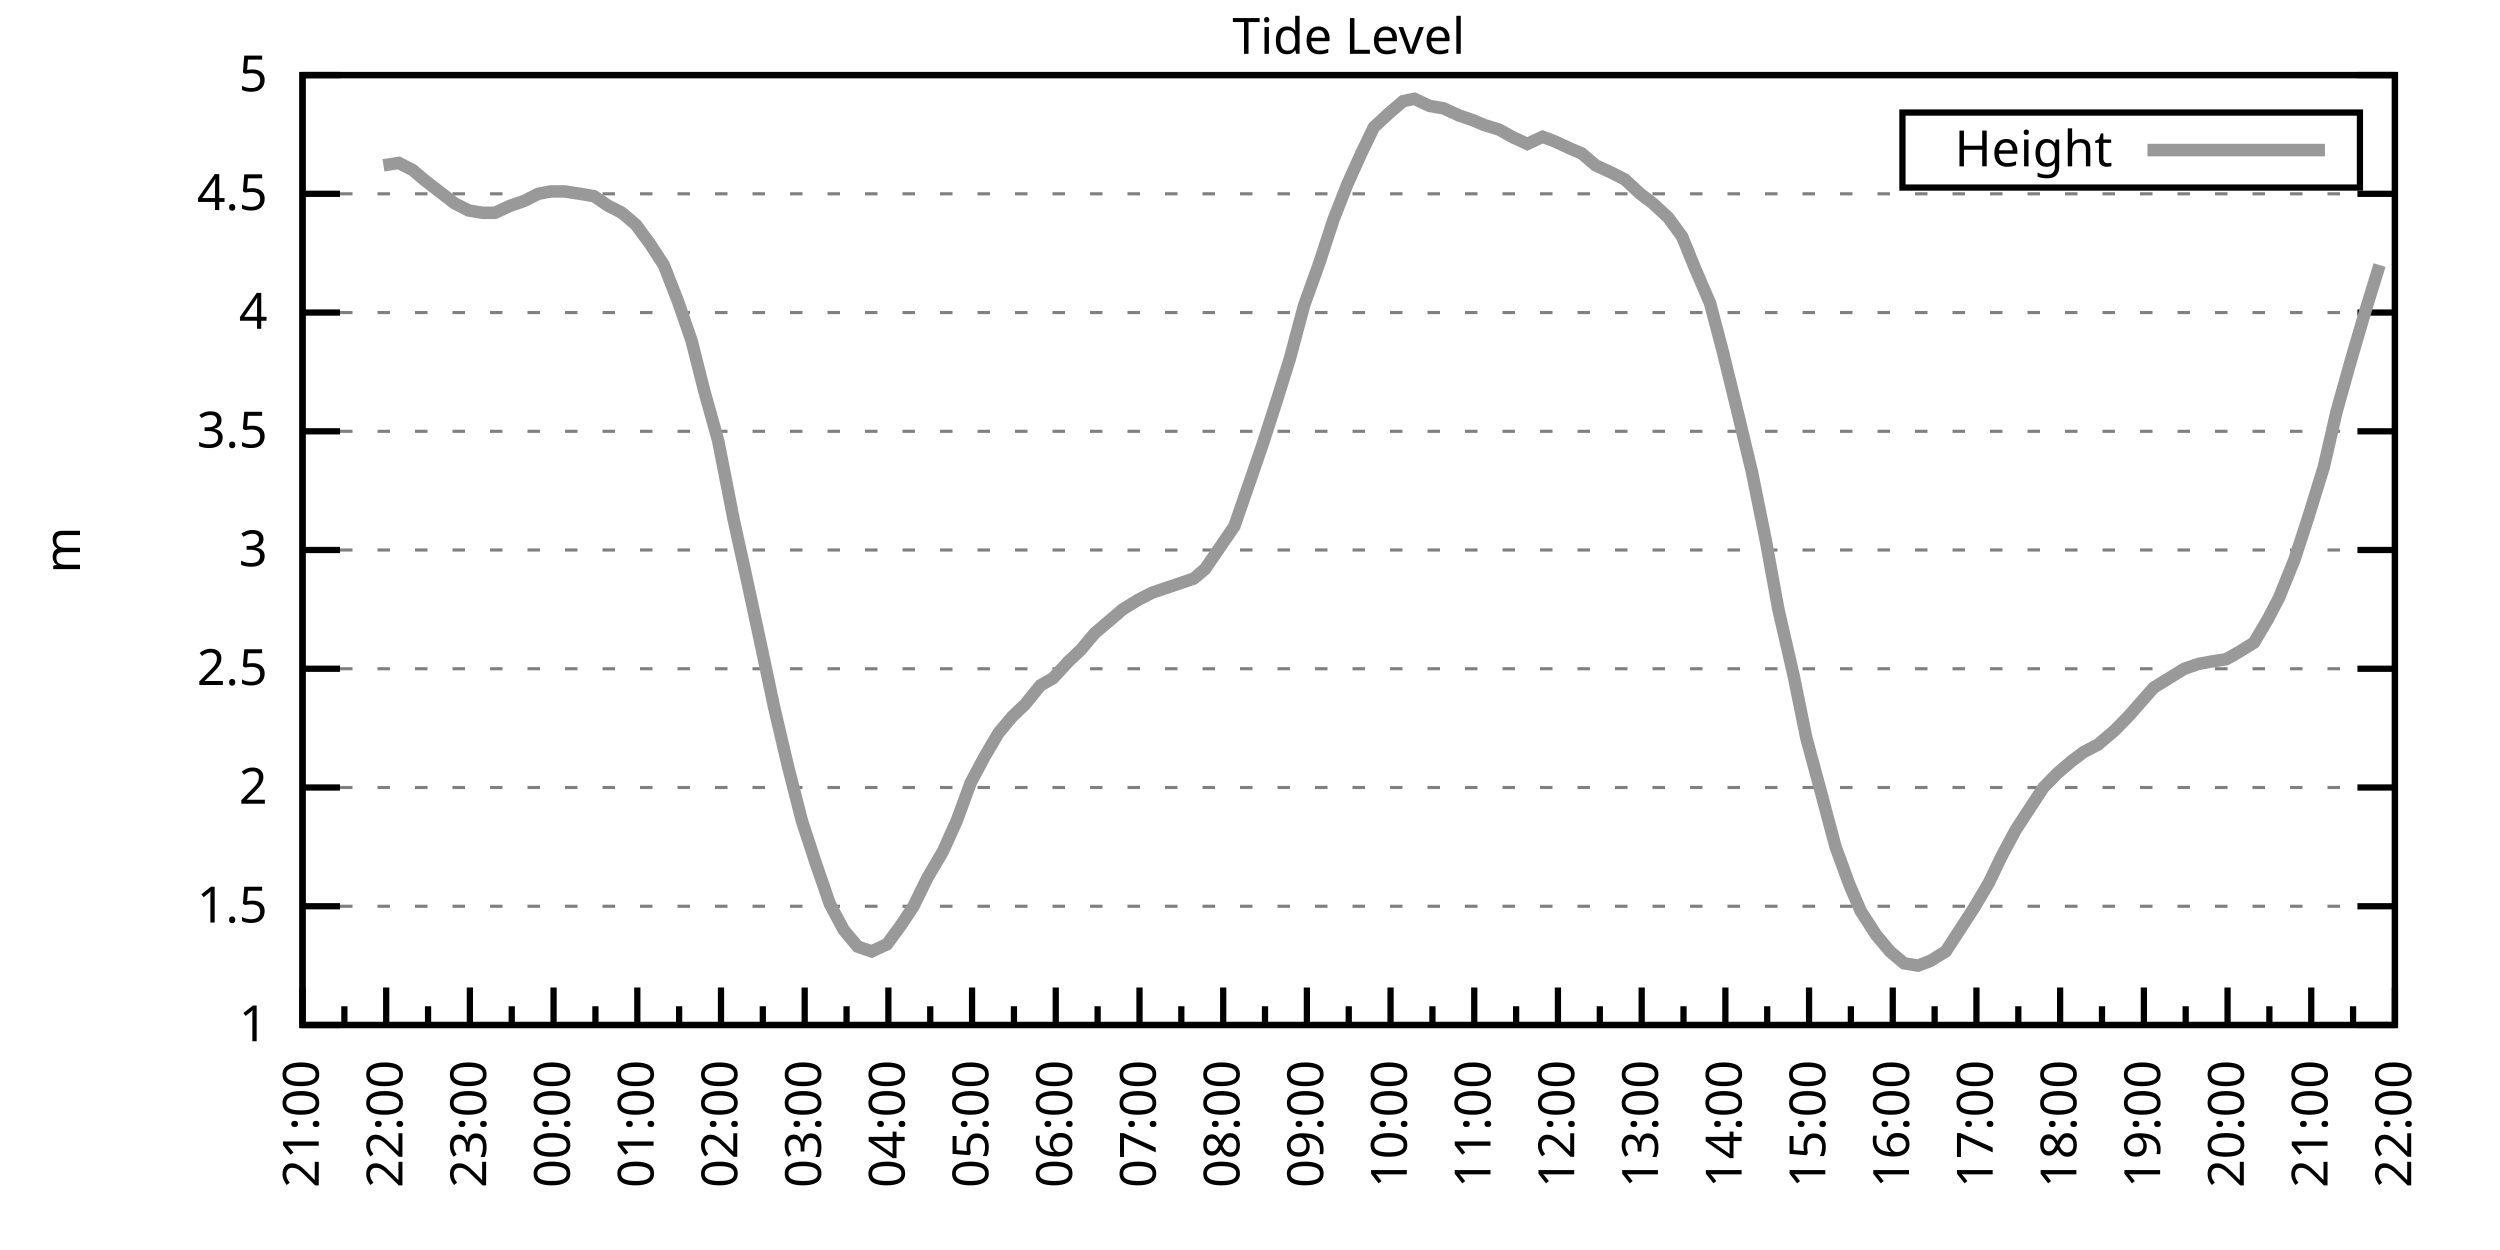
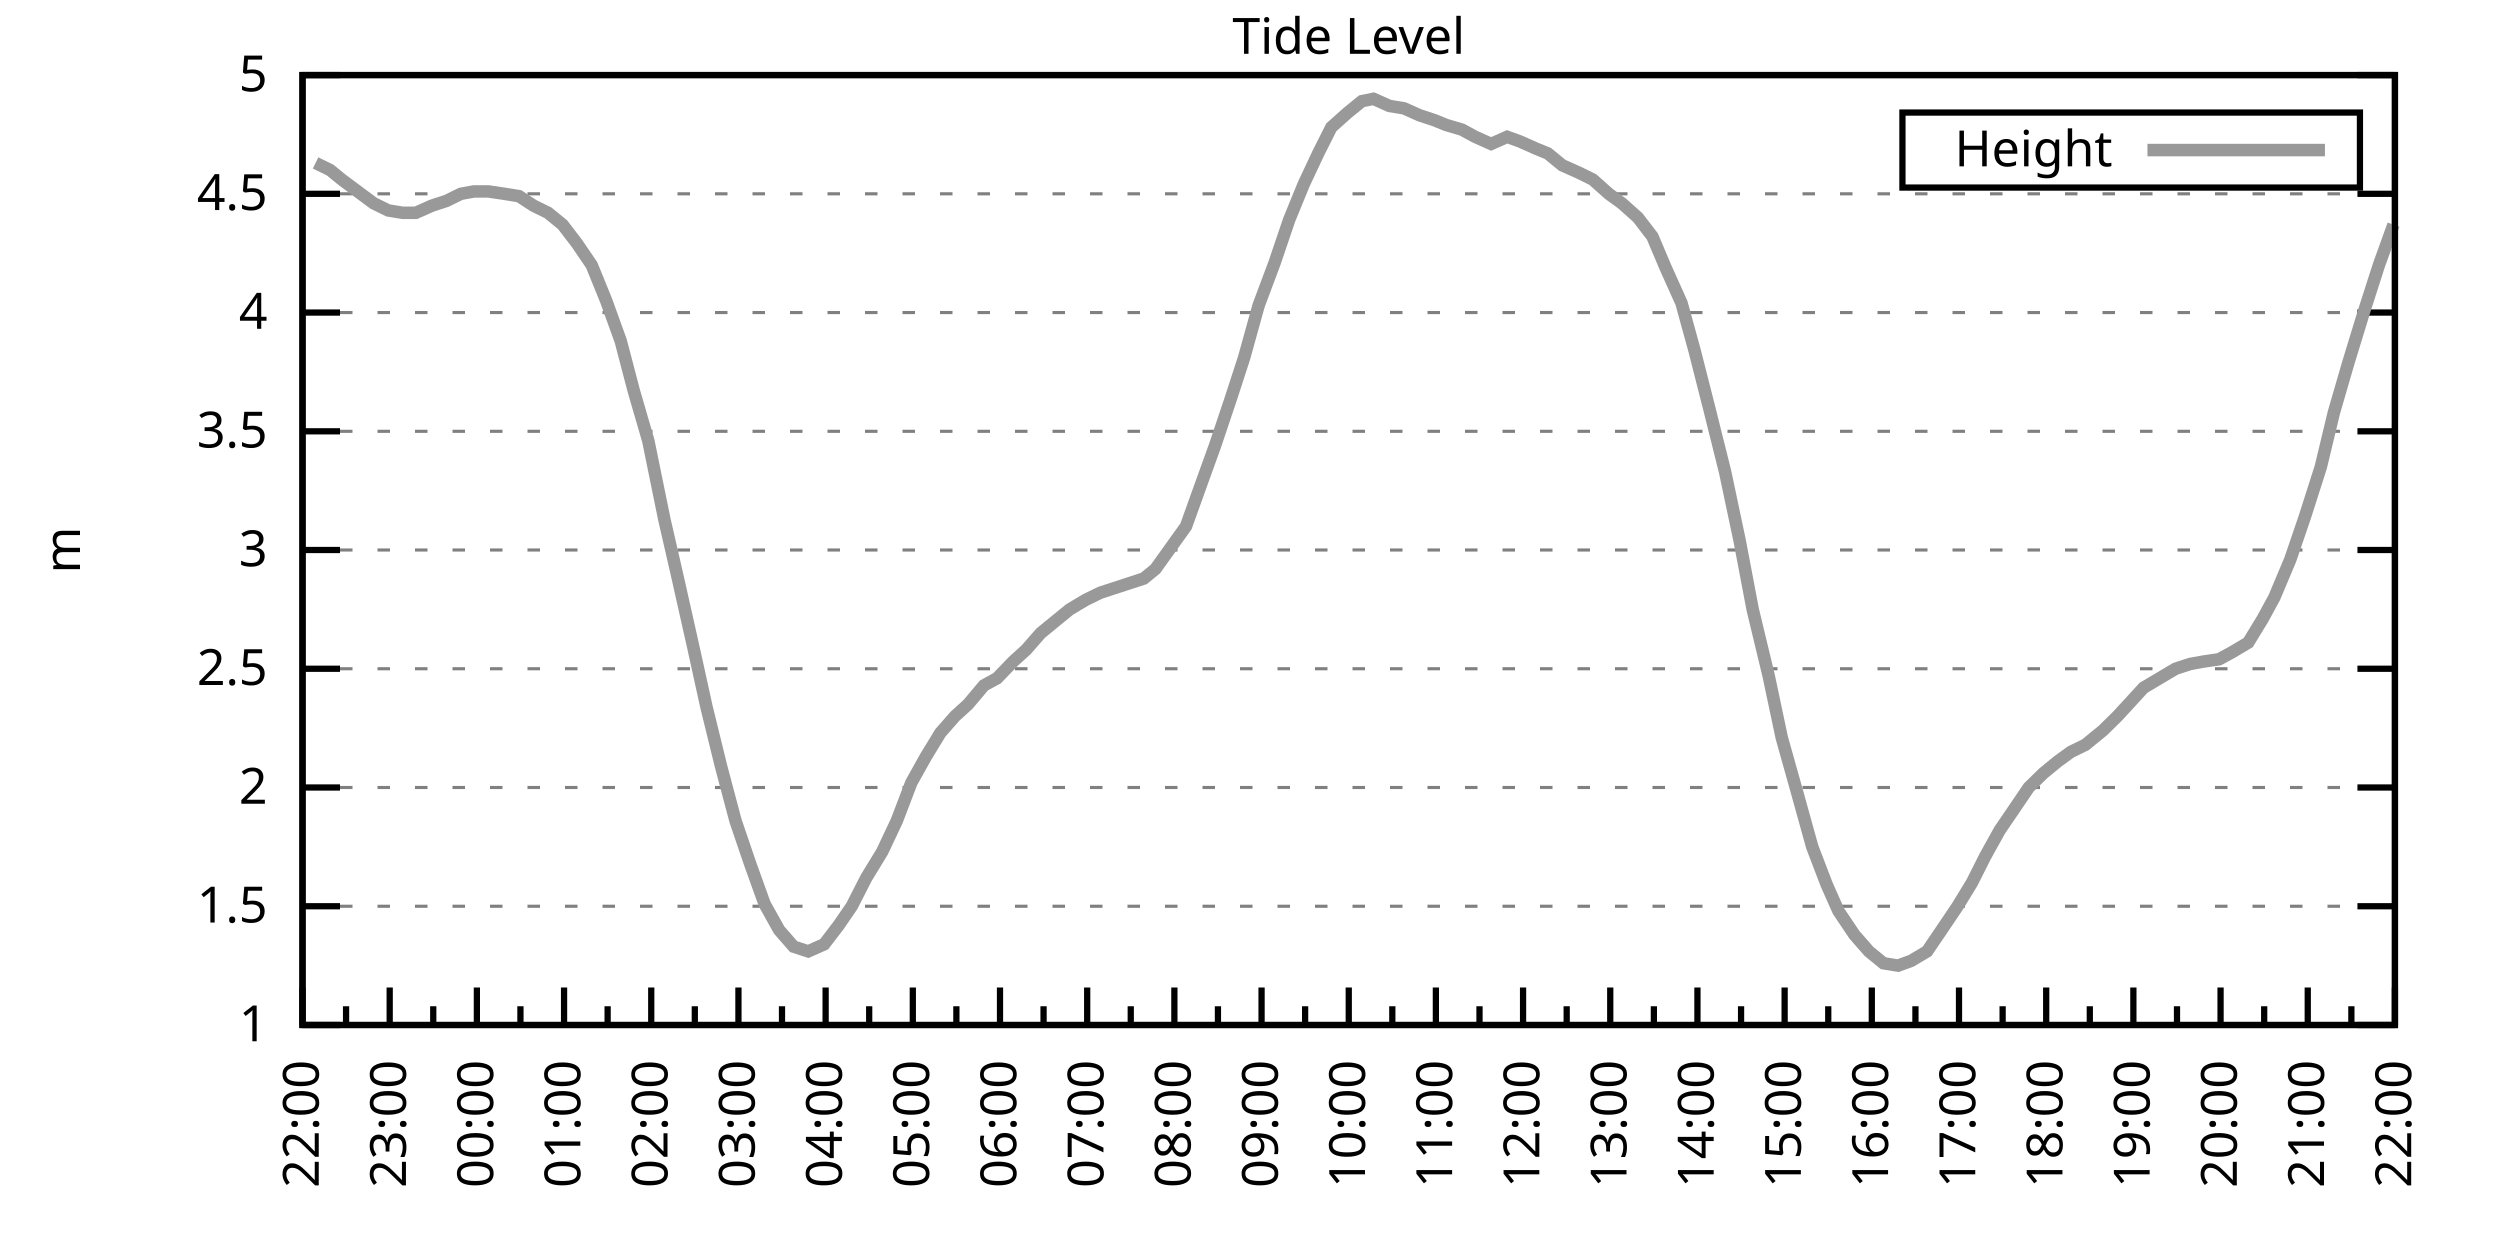
<svg xmlns="http://www.w3.org/2000/svg" xmlns:xlink="http://www.w3.org/1999/xlink" width="400" height="200" viewBox="0 0 400 200">
  <g id="gnuplot_canvas">
    <rect x="0" y="0" width="400" height="200" fill="none" />
    <defs>
      <circle id="gpDot" r="0.5" stroke-width="0.5" stroke="currentColor" />
      <path id="gpPt0" stroke-width="0.333" stroke="currentColor" d="M-1,0 h2 M0,-1 v2" />
      <path id="gpPt1" stroke-width="0.333" stroke="currentColor" d="M-1,-1 L1,1 M1,-1 L-1,1" />
      <path id="gpPt2" stroke-width="0.333" stroke="currentColor" d="M-1,0 L1,0 M0,-1 L0,1 M-1,-1 L1,1 M-1,1 L1,-1" />
      <rect id="gpPt3" stroke-width="0.333" stroke="currentColor" x="-1" y="-1" width="2" height="2" />
      <rect id="gpPt4" stroke-width="0.333" stroke="currentColor" fill="currentColor" x="-1" y="-1" width="2" height="2" />
      <circle id="gpPt5" stroke-width="0.333" stroke="currentColor" cx="0" cy="0" r="1" />
      <use xlink:href="#gpPt5" id="gpPt6" fill="currentColor" stroke="none" />
      <path id="gpPt7" stroke-width="0.333" stroke="currentColor" d="M0,-1.33 L-1.33,0.67 L1.33,0.67 z" />
      <use xlink:href="#gpPt7" id="gpPt8" fill="currentColor" stroke="none" />
      <use xlink:href="#gpPt7" id="gpPt9" stroke="currentColor" transform="rotate(180)" />
      <use xlink:href="#gpPt9" id="gpPt10" fill="currentColor" stroke="none" />
      <use xlink:href="#gpPt3" id="gpPt11" stroke="currentColor" transform="rotate(45)" />
      <use xlink:href="#gpPt11" id="gpPt12" fill="currentColor" stroke="none" />
      <path id="gpPt13" stroke-width="0.333" stroke="currentColor" d="M0,1.330 L1.265,0.411 L0.782,-1.067 L-0.782,-1.076 L-1.265,0.411 z" />
      <use xlink:href="#gpPt13" id="gpPt14" fill="currentColor" stroke="none" />
      <filter id="textbox" filterUnits="objectBoundingBox" x="0" y="0" height="1" width="1">
        <feFlood flood-color="white" flood-opacity="1" result="bgnd" />
        <feComposite in="SourceGraphic" in2="bgnd" operator="atop" />
      </filter>
      <filter id="greybox" filterUnits="objectBoundingBox" x="0" y="0" height="1" width="1">
        <feFlood flood-color="lightgrey" flood-opacity="1" result="grey" />
        <feComposite in="SourceGraphic" in2="grey" operator="atop" />
      </filter>
    </defs>
    <g fill="none" color="white" stroke="currentColor" stroke-width="1.00" stroke-linecap="butt" stroke-linejoin="miter">
</g>
    <g fill="none" color="black" stroke="currentColor" stroke-width="1.00" stroke-linecap="butt" stroke-linejoin="miter">
      <g stroke="none" shape-rendering="crispEdges">
        <polygon fill="rgb(255, 255, 255)" points="48.40,164.00 383.18,164.00 383.18,12.02 48.40,12.02 " />
      </g>
    </g>
    <g fill="none" color="black" stroke="currentColor" stroke-width="1.00" stroke-linecap="butt" stroke-linejoin="miter">
</g>
    <g fill="none" color="black" stroke="black" stroke-width="0.50" stroke-linecap="butt" stroke-linejoin="miter">
</g>
    <g fill="none" color="gray" stroke="currentColor" stroke-width="0.50" stroke-linecap="butt" stroke-linejoin="miter">
      <path stroke="gray" stroke-dasharray="2,4" class="gridline" d="M48.40,164.00 L383.19,164.00  " />
    </g>
    <g fill="none" color="gray" stroke="gray" stroke-width="1.00" stroke-linecap="butt" stroke-linejoin="miter">
</g>
    <g fill="none" color="black" stroke="currentColor" stroke-width="1.00" stroke-linecap="butt" stroke-linejoin="miter">
      <path stroke="black" d="M48.40,164.00 L54.40,164.00 M383.19,164.00 L377.19,164.00  " />
      <g transform="translate(42.80,166.60)" stroke="none" fill="black" font-family="Sans" font-size="8.00" text-anchor="end">
        <text>
          <tspan font-family="Sans"> 1</tspan>
        </text>
      </g>
    </g>
    <g fill="none" color="black" stroke="currentColor" stroke-width="1.00" stroke-linecap="butt" stroke-linejoin="miter">
</g>
    <g fill="none" color="black" stroke="black" stroke-width="0.50" stroke-linecap="butt" stroke-linejoin="miter">
</g>
    <g fill="none" color="gray" stroke="currentColor" stroke-width="0.50" stroke-linecap="butt" stroke-linejoin="miter">
      <path stroke="gray" stroke-dasharray="2,4" class="gridline" d="M48.40,145.00 L383.19,145.00  " />
    </g>
    <g fill="none" color="gray" stroke="gray" stroke-width="1.00" stroke-linecap="butt" stroke-linejoin="miter">
</g>
    <g fill="none" color="black" stroke="currentColor" stroke-width="1.00" stroke-linecap="butt" stroke-linejoin="miter">
      <path stroke="black" d="M48.40,145.00 L54.40,145.00 M383.19,145.00 L377.19,145.00  " />
      <g transform="translate(42.80,147.60)" stroke="none" fill="black" font-family="Sans" font-size="8.00" text-anchor="end">
        <text>
          <tspan font-family="Sans"> 1.5</tspan>
        </text>
      </g>
    </g>
    <g fill="none" color="black" stroke="currentColor" stroke-width="1.00" stroke-linecap="butt" stroke-linejoin="miter">
</g>
    <g fill="none" color="black" stroke="black" stroke-width="0.50" stroke-linecap="butt" stroke-linejoin="miter">
</g>
    <g fill="none" color="gray" stroke="currentColor" stroke-width="0.50" stroke-linecap="butt" stroke-linejoin="miter">
      <path stroke="gray" stroke-dasharray="2,4" class="gridline" d="M48.40,126.00 L383.19,126.00  " />
    </g>
    <g fill="none" color="gray" stroke="gray" stroke-width="1.00" stroke-linecap="butt" stroke-linejoin="miter">
</g>
    <g fill="none" color="black" stroke="currentColor" stroke-width="1.00" stroke-linecap="butt" stroke-linejoin="miter">
      <path stroke="black" d="M48.40,126.00 L54.40,126.00 M383.19,126.00 L377.19,126.00  " />
      <g transform="translate(42.80,128.60)" stroke="none" fill="black" font-family="Sans" font-size="8.00" text-anchor="end">
        <text>
          <tspan font-family="Sans"> 2</tspan>
        </text>
      </g>
    </g>
    <g fill="none" color="black" stroke="currentColor" stroke-width="1.00" stroke-linecap="butt" stroke-linejoin="miter">
</g>
    <g fill="none" color="black" stroke="black" stroke-width="0.50" stroke-linecap="butt" stroke-linejoin="miter">
</g>
    <g fill="none" color="gray" stroke="currentColor" stroke-width="0.50" stroke-linecap="butt" stroke-linejoin="miter">
      <path stroke="gray" stroke-dasharray="2,4" class="gridline" d="M48.40,107.00 L383.19,107.00  " />
    </g>
    <g fill="none" color="gray" stroke="gray" stroke-width="1.00" stroke-linecap="butt" stroke-linejoin="miter">
</g>
    <g fill="none" color="black" stroke="currentColor" stroke-width="1.00" stroke-linecap="butt" stroke-linejoin="miter">
      <path stroke="black" d="M48.40,107.00 L54.40,107.00 M383.19,107.00 L377.19,107.00  " />
      <g transform="translate(42.80,109.60)" stroke="none" fill="black" font-family="Sans" font-size="8.00" text-anchor="end">
        <text>
          <tspan font-family="Sans"> 2.5</tspan>
        </text>
      </g>
    </g>
    <g fill="none" color="black" stroke="currentColor" stroke-width="1.00" stroke-linecap="butt" stroke-linejoin="miter">
</g>
    <g fill="none" color="black" stroke="black" stroke-width="0.50" stroke-linecap="butt" stroke-linejoin="miter">
</g>
    <g fill="none" color="gray" stroke="currentColor" stroke-width="0.50" stroke-linecap="butt" stroke-linejoin="miter">
      <path stroke="gray" stroke-dasharray="2,4" class="gridline" d="M48.40,88.00 L383.19,88.00  " />
    </g>
    <g fill="none" color="gray" stroke="gray" stroke-width="1.00" stroke-linecap="butt" stroke-linejoin="miter">
</g>
    <g fill="none" color="black" stroke="currentColor" stroke-width="1.00" stroke-linecap="butt" stroke-linejoin="miter">
      <path stroke="black" d="M48.40,88.00 L54.40,88.00 M383.19,88.00 L377.19,88.00  " />
      <g transform="translate(42.80,90.60)" stroke="none" fill="black" font-family="Sans" font-size="8.00" text-anchor="end">
        <text>
          <tspan font-family="Sans"> 3</tspan>
        </text>
      </g>
    </g>
    <g fill="none" color="black" stroke="currentColor" stroke-width="1.00" stroke-linecap="butt" stroke-linejoin="miter">
</g>
    <g fill="none" color="black" stroke="black" stroke-width="0.50" stroke-linecap="butt" stroke-linejoin="miter">
</g>
    <g fill="none" color="gray" stroke="currentColor" stroke-width="0.50" stroke-linecap="butt" stroke-linejoin="miter">
      <path stroke="gray" stroke-dasharray="2,4" class="gridline" d="M48.40,69.01 L383.19,69.01  " />
    </g>
    <g fill="none" color="gray" stroke="gray" stroke-width="1.00" stroke-linecap="butt" stroke-linejoin="miter">
</g>
    <g fill="none" color="black" stroke="currentColor" stroke-width="1.00" stroke-linecap="butt" stroke-linejoin="miter">
      <path stroke="black" d="M48.40,69.01 L54.40,69.01 M383.19,69.01 L377.19,69.01  " />
      <g transform="translate(42.80,71.61)" stroke="none" fill="black" font-family="Sans" font-size="8.00" text-anchor="end">
        <text>
          <tspan font-family="Sans"> 3.5</tspan>
        </text>
      </g>
    </g>
    <g fill="none" color="black" stroke="currentColor" stroke-width="1.00" stroke-linecap="butt" stroke-linejoin="miter">
</g>
    <g fill="none" color="black" stroke="black" stroke-width="0.50" stroke-linecap="butt" stroke-linejoin="miter">
</g>
    <g fill="none" color="gray" stroke="currentColor" stroke-width="0.50" stroke-linecap="butt" stroke-linejoin="miter">
      <path stroke="gray" stroke-dasharray="2,4" class="gridline" d="M48.40,50.01 L383.19,50.01  " />
    </g>
    <g fill="none" color="gray" stroke="gray" stroke-width="1.00" stroke-linecap="butt" stroke-linejoin="miter">
</g>
    <g fill="none" color="black" stroke="currentColor" stroke-width="1.00" stroke-linecap="butt" stroke-linejoin="miter">
      <path stroke="black" d="M48.40,50.01 L54.40,50.01 M383.19,50.01 L377.19,50.01  " />
      <g transform="translate(42.80,52.61)" stroke="none" fill="black" font-family="Sans" font-size="8.00" text-anchor="end">
        <text>
          <tspan font-family="Sans"> 4</tspan>
        </text>
      </g>
    </g>
    <g fill="none" color="black" stroke="currentColor" stroke-width="1.00" stroke-linecap="butt" stroke-linejoin="miter">
</g>
    <g fill="none" color="black" stroke="black" stroke-width="0.50" stroke-linecap="butt" stroke-linejoin="miter">
</g>
    <g fill="none" color="gray" stroke="currentColor" stroke-width="0.50" stroke-linecap="butt" stroke-linejoin="miter">
      <path stroke="gray" stroke-dasharray="2,4" class="gridline" d="M48.40,31.01 L383.19,31.01  " />
    </g>
    <g fill="none" color="gray" stroke="gray" stroke-width="1.00" stroke-linecap="butt" stroke-linejoin="miter">
</g>
    <g fill="none" color="black" stroke="currentColor" stroke-width="1.00" stroke-linecap="butt" stroke-linejoin="miter">
      <path stroke="black" d="M48.40,31.01 L54.40,31.01 M383.19,31.01 L377.19,31.01  " />
      <g transform="translate(42.80,33.61)" stroke="none" fill="black" font-family="Sans" font-size="8.00" text-anchor="end">
        <text>
          <tspan font-family="Sans"> 4.5</tspan>
        </text>
      </g>
    </g>
    <g fill="none" color="black" stroke="currentColor" stroke-width="1.00" stroke-linecap="butt" stroke-linejoin="miter">
</g>
    <g fill="none" color="black" stroke="black" stroke-width="0.50" stroke-linecap="butt" stroke-linejoin="miter">
</g>
    <g fill="none" color="gray" stroke="currentColor" stroke-width="0.50" stroke-linecap="butt" stroke-linejoin="miter">
      <path stroke="gray" stroke-dasharray="2,4" class="gridline" d="M48.40,12.01 L383.19,12.01  " />
    </g>
    <g fill="none" color="gray" stroke="gray" stroke-width="1.00" stroke-linecap="butt" stroke-linejoin="miter">
</g>
    <g fill="none" color="black" stroke="currentColor" stroke-width="1.00" stroke-linecap="butt" stroke-linejoin="miter">
      <path stroke="black" d="M48.40,12.01 L54.40,12.01 M383.19,12.01 L377.19,12.01  " />
      <g transform="translate(42.80,14.61)" stroke="none" fill="black" font-family="Sans" font-size="8.00" text-anchor="end">
        <text>
          <tspan font-family="Sans"> 5</tspan>
        </text>
      </g>
    </g>
    <g fill="none" color="black" stroke="currentColor" stroke-width="1.00" stroke-linecap="butt" stroke-linejoin="miter">
      <path stroke="black" d="M48.40,164.00 L48.40,158.00  " />
      <g transform="translate(51.00,169.60) rotate(270)" stroke="none" fill="black" font-family="Sans" font-size="8.00" text-anchor="end">
        <text>
+           <tspan font-family="Sans">22:00</tspan>
+         </text>
+       </g>
+     </g>
+     <g fill="none" color="black" stroke="currentColor" stroke-width="1.00" stroke-linecap="butt" stroke-linejoin="miter">
+       <path stroke="black" d="M55.37,164.00 L55.37,161.00 M62.35,164.00 L62.35,158.00  " />
+       <g transform="translate(64.95,169.60) rotate(270)" stroke="none" fill="black" font-family="Sans" font-size="8.00" text-anchor="end">
+         <text>
+           <tspan font-family="Sans">23:00</tspan>
+         </text>
+       </g>
+     </g>
+     <g fill="none" color="black" stroke="currentColor" stroke-width="1.00" stroke-linecap="butt" stroke-linejoin="miter">
+       <path stroke="black" d="M69.32,164.00 L69.32,161.00 M76.30,164.00 L76.30,158.00  " />
+       <g transform="translate(78.90,169.60) rotate(270)" stroke="none" fill="black" font-family="Sans" font-size="8.00" text-anchor="end">
+         <text>
+           <tspan font-family="Sans">00:00</tspan>
+         </text>
+       </g>
+     </g>
+     <g fill="none" color="black" stroke="currentColor" stroke-width="1.00" stroke-linecap="butt" stroke-linejoin="miter">
+       <path stroke="black" d="M83.27,164.00 L83.27,161.00 M90.25,164.00 L90.25,158.00  " />
+       <g transform="translate(92.85,169.60) rotate(270)" stroke="none" fill="black" font-family="Sans" font-size="8.00" text-anchor="end">
+         <text>
+           <tspan font-family="Sans">01:00</tspan>
+         </text>
+       </g>
+     </g>
+     <g fill="none" color="black" stroke="currentColor" stroke-width="1.00" stroke-linecap="butt" stroke-linejoin="miter">
+       <path stroke="black" d="M97.22,164.00 L97.22,161.00 M104.20,164.00 L104.20,158.00  " />
+       <g transform="translate(106.80,169.60) rotate(270)" stroke="none" fill="black" font-family="Sans" font-size="8.00" text-anchor="end">
+         <text>
+           <tspan font-family="Sans">02:00</tspan>
+         </text>
+       </g>
+     </g>
+     <g fill="none" color="black" stroke="currentColor" stroke-width="1.00" stroke-linecap="butt" stroke-linejoin="miter">
+       <path stroke="black" d="M111.17,164.00 L111.17,161.00 M118.15,164.00 L118.15,158.00  " />
+       <g transform="translate(120.75,169.60) rotate(270)" stroke="none" fill="black" font-family="Sans" font-size="8.00" text-anchor="end">
+         <text>
+           <tspan font-family="Sans">03:00</tspan>
+         </text>
+       </g>
+     </g>
+     <g fill="none" color="black" stroke="currentColor" stroke-width="1.00" stroke-linecap="butt" stroke-linejoin="miter">
+       <path stroke="black" d="M125.12,164.00 L125.12,161.00 M132.10,164.00 L132.10,158.00  " />
+       <g transform="translate(134.70,169.60) rotate(270)" stroke="none" fill="black" font-family="Sans" font-size="8.00" text-anchor="end">
+         <text>
+           <tspan font-family="Sans">04:00</tspan>
+         </text>
+       </g>
+     </g>
+     <g fill="none" color="black" stroke="currentColor" stroke-width="1.00" stroke-linecap="butt" stroke-linejoin="miter">
+       <path stroke="black" d="M139.07,164.00 L139.07,161.00 M146.05,164.00 L146.05,158.00  " />
+       <g transform="translate(148.65,169.60) rotate(270)" stroke="none" fill="black" font-family="Sans" font-size="8.00" text-anchor="end">
+         <text>
+           <tspan font-family="Sans">05:00</tspan>
+         </text>
+       </g>
+     </g>
+     <g fill="none" color="black" stroke="currentColor" stroke-width="1.00" stroke-linecap="butt" stroke-linejoin="miter">
+       <path stroke="black" d="M153.02,164.00 L153.02,161.00 M160.00,164.00 L160.00,158.00  " />
+       <g transform="translate(162.60,169.60) rotate(270)" stroke="none" fill="black" font-family="Sans" font-size="8.00" text-anchor="end">
+         <text>
+           <tspan font-family="Sans">06:00</tspan>
+         </text>
+       </g>
+     </g>
+     <g fill="none" color="black" stroke="currentColor" stroke-width="1.00" stroke-linecap="butt" stroke-linejoin="miter">
+       <path stroke="black" d="M166.97,164.00 L166.97,161.00 M173.95,164.00 L173.95,158.00  " />
+       <g transform="translate(176.55,169.60) rotate(270)" stroke="none" fill="black" font-family="Sans" font-size="8.00" text-anchor="end">
+         <text>
+           <tspan font-family="Sans">07:00</tspan>
+         </text>
+       </g>
+     </g>
+     <g fill="none" color="black" stroke="currentColor" stroke-width="1.00" stroke-linecap="butt" stroke-linejoin="miter">
+       <path stroke="black" d="M180.92,164.00 L180.92,161.00 M187.90,164.00 L187.90,158.00  " />
+       <g transform="translate(190.50,169.60) rotate(270)" stroke="none" fill="black" font-family="Sans" font-size="8.00" text-anchor="end">
+         <text>
+           <tspan font-family="Sans">08:00</tspan>
+         </text>
+       </g>
+     </g>
+     <g fill="none" color="black" stroke="currentColor" stroke-width="1.00" stroke-linecap="butt" stroke-linejoin="miter">
+       <path stroke="black" d="M194.87,164.00 L194.87,161.00 M201.85,164.00 L201.85,158.00  " />
+       <g transform="translate(204.45,169.60) rotate(270)" stroke="none" fill="black" font-family="Sans" font-size="8.00" text-anchor="end">
+         <text>
+           <tspan font-family="Sans">09:00</tspan>
+         </text>
+       </g>
+     </g>
+     <g fill="none" color="black" stroke="currentColor" stroke-width="1.00" stroke-linecap="butt" stroke-linejoin="miter">
+       <path stroke="black" d="M208.82,164.00 L208.82,161.00 M215.80,164.00 L215.80,158.00  " />
+       <g transform="translate(218.40,169.60) rotate(270)" stroke="none" fill="black" font-family="Sans" font-size="8.00" text-anchor="end">
+         <text>
+           <tspan font-family="Sans">10:00</tspan>
+         </text>
+       </g>
+     </g>
+     <g fill="none" color="black" stroke="currentColor" stroke-width="1.00" stroke-linecap="butt" stroke-linejoin="miter">
+       <path stroke="black" d="M222.77,164.00 L222.77,161.00 M229.74,164.00 L229.74,158.00  " />
+       <g transform="translate(232.34,169.60) rotate(270)" stroke="none" fill="black" font-family="Sans" font-size="8.00" text-anchor="end">
+         <text>
+           <tspan font-family="Sans">11:00</tspan>
+         </text>
+       </g>
+     </g>
+     <g fill="none" color="black" stroke="currentColor" stroke-width="1.00" stroke-linecap="butt" stroke-linejoin="miter">
+       <path stroke="black" d="M236.72,164.00 L236.72,161.00 M243.69,164.00 L243.69,158.00  " />
+       <g transform="translate(246.29,169.60) rotate(270)" stroke="none" fill="black" font-family="Sans" font-size="8.00" text-anchor="end">
+         <text>
+           <tspan font-family="Sans">12:00</tspan>
+         </text>
+       </g>
+     </g>
+     <g fill="none" color="black" stroke="currentColor" stroke-width="1.00" stroke-linecap="butt" stroke-linejoin="miter">
+       <path stroke="black" d="M250.67,164.00 L250.67,161.00 M257.64,164.00 L257.64,158.00  " />
+       <g transform="translate(260.24,169.60) rotate(270)" stroke="none" fill="black" font-family="Sans" font-size="8.00" text-anchor="end">
+         <text>
+           <tspan font-family="Sans">13:00</tspan>
+         </text>
+       </g>
+     </g>
+     <g fill="none" color="black" stroke="currentColor" stroke-width="1.00" stroke-linecap="butt" stroke-linejoin="miter">
+       <path stroke="black" d="M264.62,164.00 L264.62,161.00 M271.59,164.00 L271.59,158.00  " />
+       <g transform="translate(274.19,169.60) rotate(270)" stroke="none" fill="black" font-family="Sans" font-size="8.00" text-anchor="end">
+         <text>
+           <tspan font-family="Sans">14:00</tspan>
+         </text>
+       </g>
+     </g>
+     <g fill="none" color="black" stroke="currentColor" stroke-width="1.00" stroke-linecap="butt" stroke-linejoin="miter">
+       <path stroke="black" d="M278.57,164.00 L278.57,161.00 M285.54,164.00 L285.54,158.00  " />
+       <g transform="translate(288.14,169.60) rotate(270)" stroke="none" fill="black" font-family="Sans" font-size="8.00" text-anchor="end">
+         <text>
+           <tspan font-family="Sans">15:00</tspan>
+         </text>
+       </g>
+     </g>
+     <g fill="none" color="black" stroke="currentColor" stroke-width="1.00" stroke-linecap="butt" stroke-linejoin="miter">
+       <path stroke="black" d="M292.52,164.00 L292.52,161.00 M299.49,164.00 L299.49,158.00  " />
+       <g transform="translate(302.09,169.60) rotate(270)" stroke="none" fill="black" font-family="Sans" font-size="8.00" text-anchor="end">
+         <text>
+           <tspan font-family="Sans">16:00</tspan>
+         </text>
+       </g>
+     </g>
+     <g fill="none" color="black" stroke="currentColor" stroke-width="1.00" stroke-linecap="butt" stroke-linejoin="miter">
+       <path stroke="black" d="M306.47,164.00 L306.47,161.00 M313.44,164.00 L313.44,158.00  " />
+       <g transform="translate(316.04,169.60) rotate(270)" stroke="none" fill="black" font-family="Sans" font-size="8.00" text-anchor="end">
+         <text>
+           <tspan font-family="Sans">17:00</tspan>
+         </text>
+       </g>
+     </g>
+     <g fill="none" color="black" stroke="currentColor" stroke-width="1.00" stroke-linecap="butt" stroke-linejoin="miter">
+       <path stroke="black" d="M320.42,164.00 L320.42,161.00 M327.39,164.00 L327.39,158.00  " />
+       <g transform="translate(329.99,169.60) rotate(270)" stroke="none" fill="black" font-family="Sans" font-size="8.00" text-anchor="end">
+         <text>
+           <tspan font-family="Sans">18:00</tspan>
+         </text>
+       </g>
+     </g>
+     <g fill="none" color="black" stroke="currentColor" stroke-width="1.00" stroke-linecap="butt" stroke-linejoin="miter">
+       <path stroke="black" d="M334.37,164.00 L334.37,161.00 M341.34,164.00 L341.34,158.00  " />
+       <g transform="translate(343.94,169.60) rotate(270)" stroke="none" fill="black" font-family="Sans" font-size="8.00" text-anchor="end">
+         <text>
+           <tspan font-family="Sans">19:00</tspan>
+         </text>
+       </g>
+     </g>
+     <g fill="none" color="black" stroke="currentColor" stroke-width="1.00" stroke-linecap="butt" stroke-linejoin="miter">
+       <path stroke="black" d="M348.32,164.00 L348.32,161.00 M355.29,164.00 L355.29,158.00  " />
+       <g transform="translate(357.89,169.60) rotate(270)" stroke="none" fill="black" font-family="Sans" font-size="8.00" text-anchor="end">
+         <text>
+           <tspan font-family="Sans">20:00</tspan>
+         </text>
+       </g>
+     </g>
+     <g fill="none" color="black" stroke="currentColor" stroke-width="1.00" stroke-linecap="butt" stroke-linejoin="miter">
+       <path stroke="black" d="M362.27,164.00 L362.27,161.00 M369.24,164.00 L369.24,158.00  " />
+       <g transform="translate(371.84,169.60) rotate(270)" stroke="none" fill="black" font-family="Sans" font-size="8.00" text-anchor="end">
+         <text>
          <tspan font-family="Sans">21:00</tspan>
        </text>
      </g>
    </g>
    <g fill="none" color="black" stroke="currentColor" stroke-width="1.00" stroke-linecap="butt" stroke-linejoin="miter">
-       <path stroke="black" d="M55.10,164.00 L55.10,161.00 M61.79,164.00 L61.79,158.00  " />
-       <g transform="translate(64.39,169.60) rotate(270)" stroke="none" fill="black" font-family="Sans" font-size="8.00" text-anchor="end">
-         <text>
-           <tspan font-family="Sans">22:00</tspan>
-         </text>
-       </g>
-     </g>
-     <g fill="none" color="black" stroke="currentColor" stroke-width="1.00" stroke-linecap="butt" stroke-linejoin="miter">
-       <path stroke="black" d="M68.49,164.00 L68.49,161.00 M75.18,164.00 L75.18,158.00  " />
-       <g transform="translate(77.78,169.60) rotate(270)" stroke="none" fill="black" font-family="Sans" font-size="8.00" text-anchor="end">
-         <text>
-           <tspan font-family="Sans">23:00</tspan>
-         </text>
-       </g>
-     </g>
-     <g fill="none" color="black" stroke="currentColor" stroke-width="1.00" stroke-linecap="butt" stroke-linejoin="miter">
-       <path stroke="black" d="M81.88,164.00 L81.88,161.00 M88.57,164.00 L88.57,158.00  " />
-       <g transform="translate(91.17,169.60) rotate(270)" stroke="none" fill="black" font-family="Sans" font-size="8.00" text-anchor="end">
-         <text>
-           <tspan font-family="Sans">00:00</tspan>
-         </text>
-       </g>
-     </g>
-     <g fill="none" color="black" stroke="currentColor" stroke-width="1.00" stroke-linecap="butt" stroke-linejoin="miter">
-       <path stroke="black" d="M95.27,164.00 L95.27,161.00 M101.97,164.00 L101.97,158.00  " />
-       <g transform="translate(104.57,169.60) rotate(270)" stroke="none" fill="black" font-family="Sans" font-size="8.00" text-anchor="end">
-         <text>
-           <tspan font-family="Sans">01:00</tspan>
-         </text>
-       </g>
-     </g>
-     <g fill="none" color="black" stroke="currentColor" stroke-width="1.00" stroke-linecap="butt" stroke-linejoin="miter">
-       <path stroke="black" d="M108.66,164.00 L108.66,161.00 M115.36,164.00 L115.36,158.00  " />
-       <g transform="translate(117.96,169.60) rotate(270)" stroke="none" fill="black" font-family="Sans" font-size="8.00" text-anchor="end">
-         <text>
-           <tspan font-family="Sans">02:00</tspan>
-         </text>
-       </g>
-     </g>
-     <g fill="none" color="black" stroke="currentColor" stroke-width="1.00" stroke-linecap="butt" stroke-linejoin="miter">
-       <path stroke="black" d="M122.05,164.00 L122.05,161.00 M128.75,164.00 L128.75,158.00  " />
-       <g transform="translate(131.35,169.60) rotate(270)" stroke="none" fill="black" font-family="Sans" font-size="8.00" text-anchor="end">
-         <text>
-           <tspan font-family="Sans">03:00</tspan>
-         </text>
-       </g>
-     </g>
-     <g fill="none" color="black" stroke="currentColor" stroke-width="1.00" stroke-linecap="butt" stroke-linejoin="miter">
-       <path stroke="black" d="M135.45,164.00 L135.45,161.00 M142.14,164.00 L142.14,158.00  " />
-       <g transform="translate(144.74,169.60) rotate(270)" stroke="none" fill="black" font-family="Sans" font-size="8.00" text-anchor="end">
-         <text>
-           <tspan font-family="Sans">04:00</tspan>
-         </text>
-       </g>
-     </g>
-     <g fill="none" color="black" stroke="currentColor" stroke-width="1.00" stroke-linecap="butt" stroke-linejoin="miter">
-       <path stroke="black" d="M148.84,164.00 L148.84,161.00 M155.53,164.00 L155.53,158.00  " />
-       <g transform="translate(158.13,169.60) rotate(270)" stroke="none" fill="black" font-family="Sans" font-size="8.00" text-anchor="end">
-         <text>
-           <tspan font-family="Sans">05:00</tspan>
-         </text>
-       </g>
-     </g>
-     <g fill="none" color="black" stroke="currentColor" stroke-width="1.00" stroke-linecap="butt" stroke-linejoin="miter">
-       <path stroke="black" d="M162.23,164.00 L162.23,161.00 M168.92,164.00 L168.92,158.00  " />
-       <g transform="translate(171.52,169.60) rotate(270)" stroke="none" fill="black" font-family="Sans" font-size="8.00" text-anchor="end">
-         <text>
-           <tspan font-family="Sans">06:00</tspan>
-         </text>
-       </g>
-     </g>
-     <g fill="none" color="black" stroke="currentColor" stroke-width="1.00" stroke-linecap="butt" stroke-linejoin="miter">
-       <path stroke="black" d="M175.62,164.00 L175.62,161.00 M182.32,164.00 L182.32,158.00  " />
-       <g transform="translate(184.92,169.60) rotate(270)" stroke="none" fill="black" font-family="Sans" font-size="8.00" text-anchor="end">
-         <text>
-           <tspan font-family="Sans">07:00</tspan>
-         </text>
-       </g>
-     </g>
-     <g fill="none" color="black" stroke="currentColor" stroke-width="1.00" stroke-linecap="butt" stroke-linejoin="miter">
-       <path stroke="black" d="M189.01,164.00 L189.01,161.00 M195.71,164.00 L195.71,158.00  " />
-       <g transform="translate(198.31,169.60) rotate(270)" stroke="none" fill="black" font-family="Sans" font-size="8.00" text-anchor="end">
-         <text>
-           <tspan font-family="Sans">08:00</tspan>
-         </text>
-       </g>
-     </g>
-     <g fill="none" color="black" stroke="currentColor" stroke-width="1.00" stroke-linecap="butt" stroke-linejoin="miter">
-       <path stroke="black" d="M202.40,164.00 L202.40,161.00 M209.10,164.00 L209.10,158.00  " />
-       <g transform="translate(211.70,169.60) rotate(270)" stroke="none" fill="black" font-family="Sans" font-size="8.00" text-anchor="end">
-         <text>
-           <tspan font-family="Sans">09:00</tspan>
-         </text>
-       </g>
-     </g>
-     <g fill="none" color="black" stroke="currentColor" stroke-width="1.00" stroke-linecap="butt" stroke-linejoin="miter">
-       <path stroke="black" d="M215.80,164.00 L215.80,161.00 M222.49,164.00 L222.49,158.00  " />
-       <g transform="translate(225.09,169.60) rotate(270)" stroke="none" fill="black" font-family="Sans" font-size="8.00" text-anchor="end">
-         <text>
-           <tspan font-family="Sans">10:00</tspan>
-         </text>
-       </g>
-     </g>
-     <g fill="none" color="black" stroke="currentColor" stroke-width="1.00" stroke-linecap="butt" stroke-linejoin="miter">
-       <path stroke="black" d="M229.19,164.00 L229.19,161.00 M235.88,164.00 L235.88,158.00  " />
-       <g transform="translate(238.48,169.60) rotate(270)" stroke="none" fill="black" font-family="Sans" font-size="8.00" text-anchor="end">
-         <text>
-           <tspan font-family="Sans">11:00</tspan>
-         </text>
-       </g>
-     </g>
-     <g fill="none" color="black" stroke="currentColor" stroke-width="1.00" stroke-linecap="butt" stroke-linejoin="miter">
-       <path stroke="black" d="M242.58,164.00 L242.58,161.00 M249.27,164.00 L249.27,158.00  " />
-       <g transform="translate(251.87,169.60) rotate(270)" stroke="none" fill="black" font-family="Sans" font-size="8.00" text-anchor="end">
-         <text>
-           <tspan font-family="Sans">12:00</tspan>
-         </text>
-       </g>
-     </g>
-     <g fill="none" color="black" stroke="currentColor" stroke-width="1.00" stroke-linecap="butt" stroke-linejoin="miter">
-       <path stroke="black" d="M255.97,164.00 L255.97,161.00 M262.67,164.00 L262.67,158.00  " />
-       <g transform="translate(265.27,169.60) rotate(270)" stroke="none" fill="black" font-family="Sans" font-size="8.00" text-anchor="end">
-         <text>
-           <tspan font-family="Sans">13:00</tspan>
-         </text>
-       </g>
-     </g>
-     <g fill="none" color="black" stroke="currentColor" stroke-width="1.00" stroke-linecap="butt" stroke-linejoin="miter">
-       <path stroke="black" d="M269.36,164.00 L269.36,161.00 M276.06,164.00 L276.06,158.00  " />
-       <g transform="translate(278.66,169.60) rotate(270)" stroke="none" fill="black" font-family="Sans" font-size="8.00" text-anchor="end">
-         <text>
-           <tspan font-family="Sans">14:00</tspan>
-         </text>
-       </g>
-     </g>
-     <g fill="none" color="black" stroke="currentColor" stroke-width="1.00" stroke-linecap="butt" stroke-linejoin="miter">
-       <path stroke="black" d="M282.75,164.00 L282.75,161.00 M289.45,164.00 L289.45,158.00  " />
-       <g transform="translate(292.05,169.60) rotate(270)" stroke="none" fill="black" font-family="Sans" font-size="8.00" text-anchor="end">
-         <text>
-           <tspan font-family="Sans">15:00</tspan>
-         </text>
-       </g>
-     </g>
-     <g fill="none" color="black" stroke="currentColor" stroke-width="1.00" stroke-linecap="butt" stroke-linejoin="miter">
-       <path stroke="black" d="M296.14,164.00 L296.14,161.00 M302.84,164.00 L302.84,158.00  " />
-       <g transform="translate(305.44,169.60) rotate(270)" stroke="none" fill="black" font-family="Sans" font-size="8.00" text-anchor="end">
-         <text>
-           <tspan font-family="Sans">16:00</tspan>
-         </text>
-       </g>
-     </g>
-     <g fill="none" color="black" stroke="currentColor" stroke-width="1.00" stroke-linecap="butt" stroke-linejoin="miter">
-       <path stroke="black" d="M309.54,164.00 L309.54,161.00 M316.23,164.00 L316.23,158.00  " />
-       <g transform="translate(318.83,169.60) rotate(270)" stroke="none" fill="black" font-family="Sans" font-size="8.00" text-anchor="end">
-         <text>
-           <tspan font-family="Sans">17:00</tspan>
-         </text>
-       </g>
-     </g>
-     <g fill="none" color="black" stroke="currentColor" stroke-width="1.00" stroke-linecap="butt" stroke-linejoin="miter">
-       <path stroke="black" d="M322.93,164.00 L322.93,161.00 M329.62,164.00 L329.62,158.00  " />
-       <g transform="translate(332.22,169.60) rotate(270)" stroke="none" fill="black" font-family="Sans" font-size="8.00" text-anchor="end">
-         <text>
-           <tspan font-family="Sans">18:00</tspan>
-         </text>
-       </g>
-     </g>
-     <g fill="none" color="black" stroke="currentColor" stroke-width="1.00" stroke-linecap="butt" stroke-linejoin="miter">
-       <path stroke="black" d="M336.32,164.00 L336.32,161.00 M343.02,164.00 L343.02,158.00  " />
-       <g transform="translate(345.62,169.60) rotate(270)" stroke="none" fill="black" font-family="Sans" font-size="8.00" text-anchor="end">
-         <text>
-           <tspan font-family="Sans">19:00</tspan>
-         </text>
-       </g>
-     </g>
-     <g fill="none" color="black" stroke="currentColor" stroke-width="1.00" stroke-linecap="butt" stroke-linejoin="miter">
-       <path stroke="black" d="M349.71,164.00 L349.71,161.00 M356.41,164.00 L356.41,158.00  " />
-       <g transform="translate(359.01,169.60) rotate(270)" stroke="none" fill="black" font-family="Sans" font-size="8.00" text-anchor="end">
-         <text>
-           <tspan font-family="Sans">20:00</tspan>
-         </text>
-       </g>
-     </g>
-     <g fill="none" color="black" stroke="currentColor" stroke-width="1.00" stroke-linecap="butt" stroke-linejoin="miter">
-       <path stroke="black" d="M363.10,164.00 L363.10,161.00 M369.80,164.00 L369.80,158.00  " />
-       <g transform="translate(372.40,169.60) rotate(270)" stroke="none" fill="black" font-family="Sans" font-size="8.00" text-anchor="end">
-         <text>
-           <tspan font-family="Sans">21:00</tspan>
-         </text>
-       </g>
-     </g>
-     <g fill="none" color="black" stroke="currentColor" stroke-width="1.00" stroke-linecap="butt" stroke-linejoin="miter">
-       <path stroke="black" d="M376.49,164.00 L376.49,161.00 M383.19,164.00 L383.19,158.00  " />
+       <path stroke="black" d="M376.22,164.00 L376.22,161.00 M383.19,164.00 L383.19,158.00  " />
      <g transform="translate(385.79,169.60) rotate(270)" stroke="none" fill="black" font-family="Sans" font-size="8.00" text-anchor="end">
        <text>
          <tspan font-family="Sans">22:00</tspan>
        </text>
      </g>
    </g>
    <g fill="none" color="black" stroke="currentColor" stroke-width="1.00" stroke-linecap="butt" stroke-linejoin="miter">
</g>
    <g fill="none" color="black" stroke="currentColor" stroke-width="1.00" stroke-linecap="butt" stroke-linejoin="miter">
      <path stroke="black" d="M48.40,12.01 L48.40,164.00 L383.19,164.00 L383.19,12.01 L48.40,12.01 Z  " />
    </g>
    <g fill="none" color="black" stroke="currentColor" stroke-width="1.00" stroke-linecap="butt" stroke-linejoin="miter">
      <g transform="translate(12.80,88.01) rotate(270)" stroke="none" fill="black" font-family="Sans" font-size="8.00" text-anchor="middle">
        <text>
          <tspan font-family="Sans">m</tspan>
        </text>
      </g>
    </g>
    <g fill="none" color="black" stroke="currentColor" stroke-width="1.00" stroke-linecap="butt" stroke-linejoin="miter">
</g>
    <g fill="none" color="black" stroke="currentColor" stroke-width="1.00" stroke-linecap="butt" stroke-linejoin="miter">
      <path stroke="black" d="M304.39,30.01 L304.39,18.01 L377.59,18.01 L377.59,30.01 L304.39,30.01 Z  " />
    </g>
    <g id="Tide_level_plot_1">
      <g fill="none" color="white" stroke="black" stroke-width="2.00" stroke-linecap="butt" stroke-linejoin="miter">
</g>
      <g fill="none" color="black" stroke="currentColor" stroke-width="2.00" stroke-linecap="butt" stroke-linejoin="miter">
        <g transform="translate(337.99,26.61)" stroke="none" fill="black" font-family="Sans" font-size="8.00" text-anchor="end">
          <text>
            <tspan font-family="Sans">Height</tspan>
          </text>
        </g>
      </g>
      <g fill="none" color="black" stroke="currentColor" stroke-width="2.00" stroke-linecap="butt" stroke-linejoin="miter">
-         <path stroke="rgb(153, 153, 153)" d="M343.59,24.01 L371.99,24.01 M61.35,26.45 L63.80,26.07 L66.03,27.21 L67.82,28.73 L70.27,30.63 L72.73,32.53   L74.96,33.67 L77.19,34.05 L79.20,34.05 L81.66,32.91 L83.89,32.15 L86.12,31.01 L88.13,30.63 L90.36,30.63   L92.82,31.01 L95.05,31.39 L97.28,32.91 L99.51,34.05 L101.74,35.95 L103.98,38.99 L106.21,42.41 L108.44,48.11   L110.67,54.57 L112.68,62.55 L114.91,70.53 L117.37,83.07 L119.38,92.18 L121.83,103.58 L123.84,113.08 L126.07,122.58   L128.30,131.32 L130.54,138.16 L132.77,144.62 L135.00,148.80 L137.23,151.46 L139.46,152.22 L141.92,151.08 L144.15,148.04   L146.16,145.00 L148.39,140.44 L150.85,136.26 L153.08,131.32 L155.31,125.24 L157.54,121.06 L159.77,117.26 L162.01,114.60   L164.01,112.70 L166.47,109.66 L168.48,108.52 L170.93,105.86 L172.94,103.96 L175.17,101.30 L177.41,99.40 L179.64,97.50   L182.09,95.98 L184.32,94.84 L186.56,94.08 L188.79,93.32 L191.02,92.56 L192.81,91.04 L197.49,84.21 L199.73,77.75   L201.96,71.29 L204.41,63.69 L206.42,57.23 L208.65,48.87 L211.11,42.03 L213.34,35.19 L215.57,29.49 L217.80,24.55   L219.81,20.37 L222.27,18.09 L224.50,16.19 L226.29,15.81 L228.74,16.95 L230.97,17.33 L233.43,18.47 L235.66,19.23   L237.44,19.99 L239.90,20.75 L241.91,21.89 L244.36,23.03 L246.82,21.89 L248.83,22.65 L251.28,23.79 L253.07,24.55   L255.30,26.45 L257.76,27.59 L259.99,28.73 L262.44,31.01 L264.45,32.53 L266.91,34.81 L269.14,37.85 L271.15,42.79   L273.60,48.49 L275.61,56.09 L277.84,65.21 L280.30,75.47 L282.53,86.49 L284.54,97.50 L286.99,108.14 L289.00,118.02   L291.46,127.14 L293.69,135.50 L295.92,141.58 L297.71,145.76 L300.16,149.56 L302.39,152.22 L304.63,154.12 L306.86,154.50   L308.87,153.74 L311.32,152.22 L313.55,148.80 L316.01,145.00 L318.24,141.20 L320.25,137.02 L322.48,132.84 L324.71,129.42   L326.95,126.00 L329.18,123.72 L331.41,121.82 L333.42,120.30 L335.65,119.16 L338.33,116.88 L340.56,114.60 L342.57,112.32   L344.58,110.04 L347.03,108.52 L349.49,107.00 L351.72,106.24 L353.73,105.86 L356.18,105.48 L358.19,104.34 L360.65,102.82   L362.88,99.02 L364.66,95.60 L367.12,89.52 L369.35,82.69 L371.81,74.71 L373.82,65.97 L376.05,57.99 L378.50,49.63   L380.73,42.41  " />
+         <path stroke="rgb(153, 153, 153)" d="M343.59,24.01 L371.99,24.01 M50.49,26.07 L52.82,27.21 L54.68,28.73 L57.23,30.63 L59.79,32.53 L62.12,33.67   L64.44,34.05 L66.53,34.05 L69.09,32.91 L71.42,32.15 L73.74,31.01 L75.83,30.63 L78.16,30.63 L80.72,31.01   L83.04,31.39 L85.37,32.91 L87.69,34.05 L90.02,35.95 L92.34,38.99 L94.67,42.41 L96.99,48.11 L99.32,54.57   L101.41,62.55 L103.73,70.53 L106.29,83.07 L108.38,92.18 L110.94,103.58 L113.03,113.08 L115.36,122.58 L117.68,131.32   L120.01,138.16 L122.33,144.62 L124.66,148.80 L126.98,151.46 L129.31,152.22 L131.87,151.08 L134.19,148.04 L136.28,145.00   L138.61,140.44 L141.16,136.26 L143.49,131.32 L145.81,125.24 L148.14,121.06 L150.46,117.26 L152.79,114.60 L154.88,112.70   L157.44,109.66 L159.53,108.52 L162.09,105.86 L164.18,103.96 L166.51,101.30 L168.83,99.40 L171.16,97.50 L173.71,95.98   L176.04,94.84 L178.36,94.08 L180.69,93.32 L183.01,92.56 L184.87,91.04 L189.76,84.21 L192.08,77.75 L194.41,71.29   L196.96,63.69 L199.06,57.23 L201.38,48.87 L203.94,42.03 L206.26,35.19 L208.59,29.49 L210.91,24.55 L213.01,20.37   L215.56,18.09 L217.89,16.19 L219.75,15.81 L222.30,16.95 L224.63,17.33 L227.19,18.47 L229.51,19.23 L231.37,19.99   L233.93,20.75 L236.02,21.89 L238.58,23.03 L241.14,21.89 L243.23,22.65 L245.79,23.79 L247.65,24.55 L249.97,26.45   L252.53,27.59 L254.85,28.73 L257.41,31.01 L259.50,32.53 L262.06,34.81 L264.39,37.85 L266.48,42.79 L269.04,48.49   L271.13,56.09 L273.45,65.21 L276.01,75.47 L278.34,86.49 L280.43,97.50 L282.99,108.14 L285.08,118.02 L287.64,127.14   L289.96,135.50 L292.29,141.58 L294.15,145.76 L296.70,149.56 L299.03,152.22 L301.35,154.12 L303.68,154.50 L305.77,153.74   L308.33,152.22 L310.65,148.80 L313.21,145.00 L315.53,141.20 L317.63,137.02 L319.95,132.84 L322.28,129.42 L324.60,126.00   L326.93,123.72 L329.25,121.82 L331.34,120.30 L333.67,119.16 L336.46,116.88 L338.78,114.60 L340.88,112.32 L342.97,110.04   L345.53,108.52 L348.08,107.00 L350.41,106.24 L352.50,105.86 L355.06,105.48 L357.15,104.34 L359.71,102.82 L362.03,99.02   L363.89,95.60 L366.45,89.52 L368.78,82.69 L371.33,74.71 L373.43,65.97 L375.75,57.99 L378.31,49.63 L380.63,42.41   L382.96,35.95  " />
      </g>
    </g>
    <g fill="none" color="black" stroke="currentColor" stroke-width="2.00" stroke-linecap="butt" stroke-linejoin="miter">
</g>
    <g fill="none" color="black" stroke="black" stroke-width="1.00" stroke-linecap="butt" stroke-linejoin="miter">
</g>
    <g fill="none" color="black" stroke="currentColor" stroke-width="1.00" stroke-linecap="butt" stroke-linejoin="miter">
      <path stroke="black" d="M48.40,12.01 L48.40,164.00 L383.19,164.00 L383.19,12.01 L48.40,12.01 Z  " />
    </g>
    <g fill="none" color="black" stroke="currentColor" stroke-width="1.00" stroke-linecap="butt" stroke-linejoin="miter">
      <g transform="translate(215.79,8.61)" stroke="none" fill="black" font-family="Sans" font-size="8.00" text-anchor="middle">
        <text>
          <tspan font-family="Sans">Tide Level</tspan>
        </text>
      </g>
    </g>
    <g fill="none" color="black" stroke="currentColor" stroke-width="1.00" stroke-linecap="butt" stroke-linejoin="miter">
</g>
  </g>
</svg>
